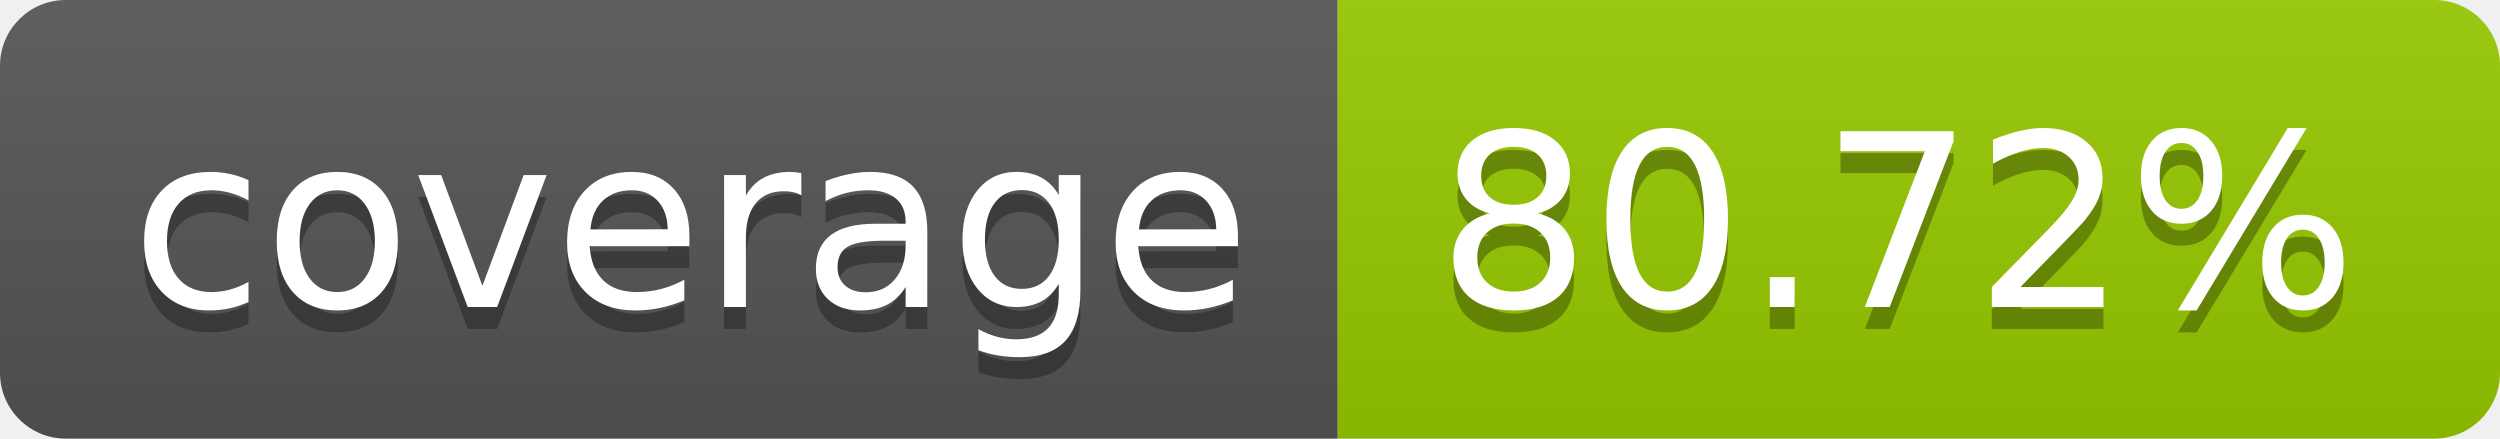
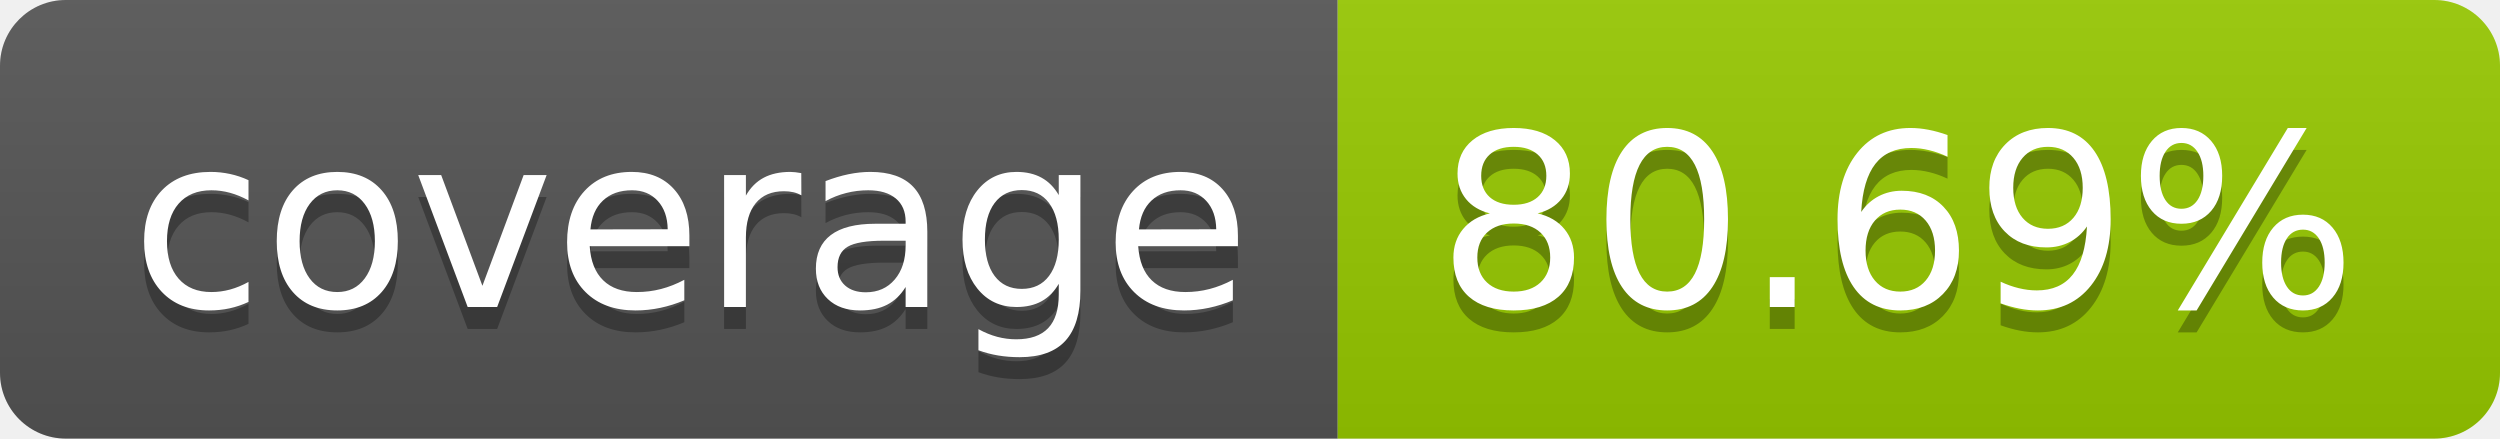
- <svg xmlns="http://www.w3.org/2000/svg" width="114" height="20" role="img" aria-label="coverage: 80.72%">
+ <svg xmlns="http://www.w3.org/2000/svg" width="114" height="20" role="img" aria-label="coverage: 80.69%">
  <linearGradient id="s" x2="0" y2="100%">
    <stop offset="0" stop-color="#bbb" stop-opacity=".1" />
    <stop offset="1" stop-opacity=".1" />
  </linearGradient>
  <clipPath id="r">
    <rect width="114" height="20" rx="3" fill="#fff" />
  </clipPath>
  <g clip-path="url(#r)">
    <rect width="61" height="20" fill="#555" />
    <rect x="61" width="53" height="20" fill="#97ca00" />
    <rect width="114" height="20" fill="url(#s)" />
  </g>
  <g fill="#fff" text-anchor="middle" font-family="Verdana,Geneva,DejaVu Sans,sans-serif" text-rendering="geometricPrecision" font-size="110">
    <text aria-hidden="true" x="315" y="150" fill="#010101" fill-opacity=".3" transform="scale(.1)" textLength="510">coverage</text>
    <text x="315" y="140" transform="scale(.1)" fill="#fff" textLength="510">coverage</text>
-     <text aria-hidden="true" x="865" y="150" fill="#010101" fill-opacity=".3" transform="scale(.1)" textLength="430">80.72%</text>
-     <text x="865" y="140" transform="scale(.1)" fill="#fff" textLength="430">80.72%</text>
+     <text aria-hidden="true" x="865" y="150" fill="#010101" fill-opacity=".3" transform="scale(.1)" textLength="430">80.69%</text>
+     <text x="865" y="140" transform="scale(.1)" fill="#fff" textLength="430">80.69%</text>
  </g>
</svg>
